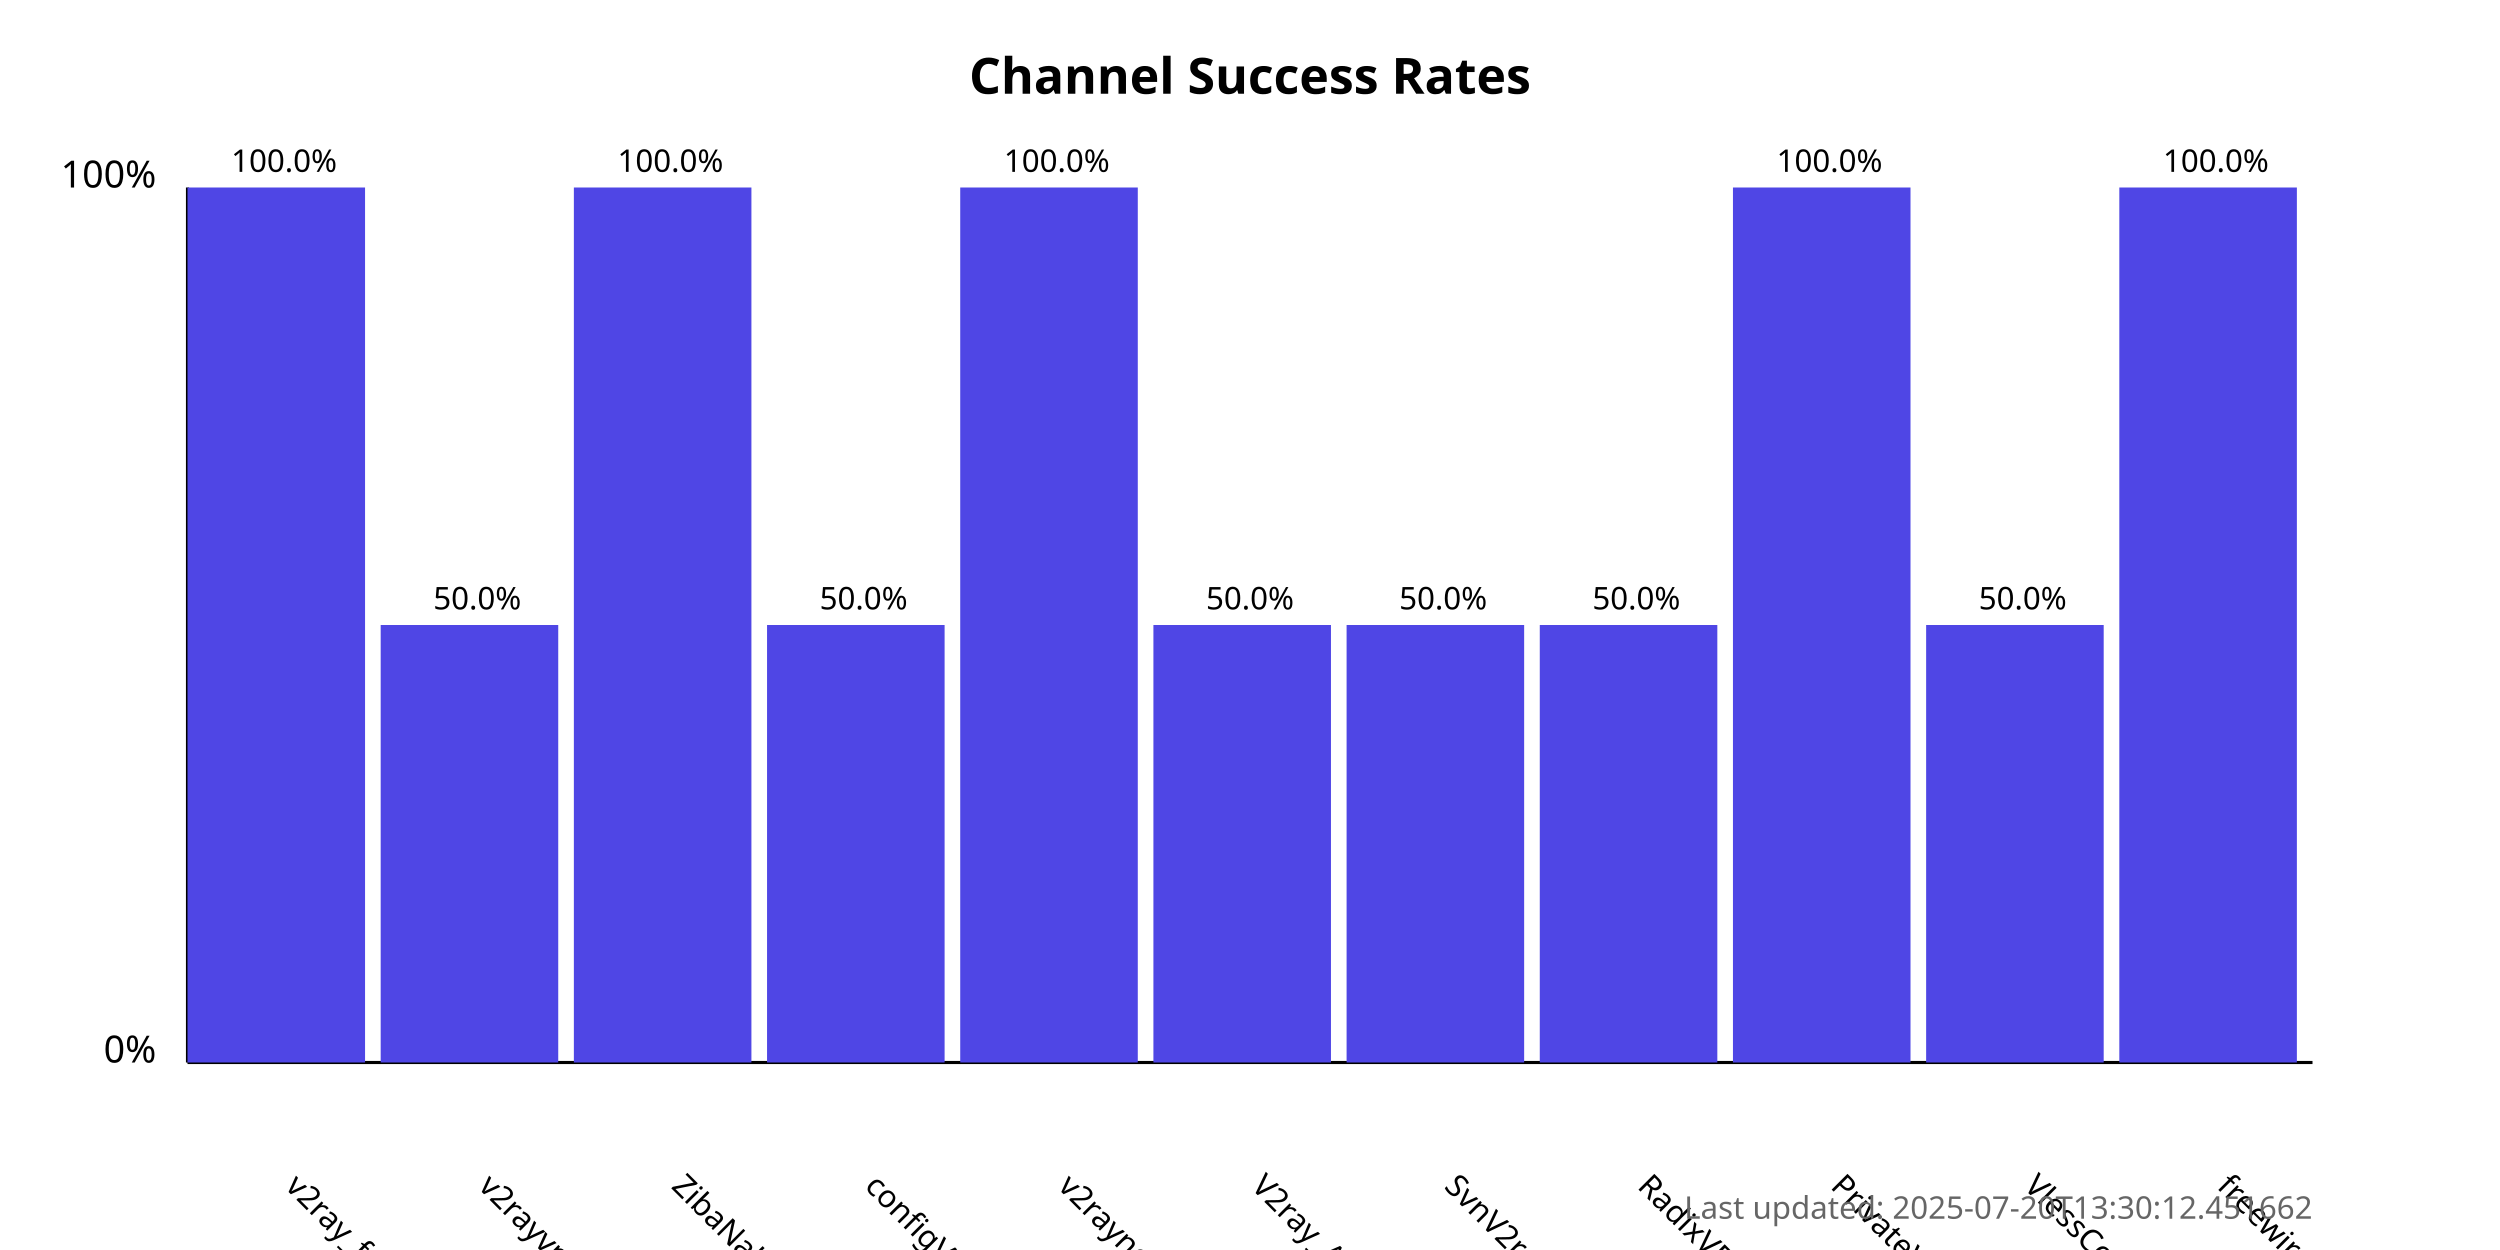
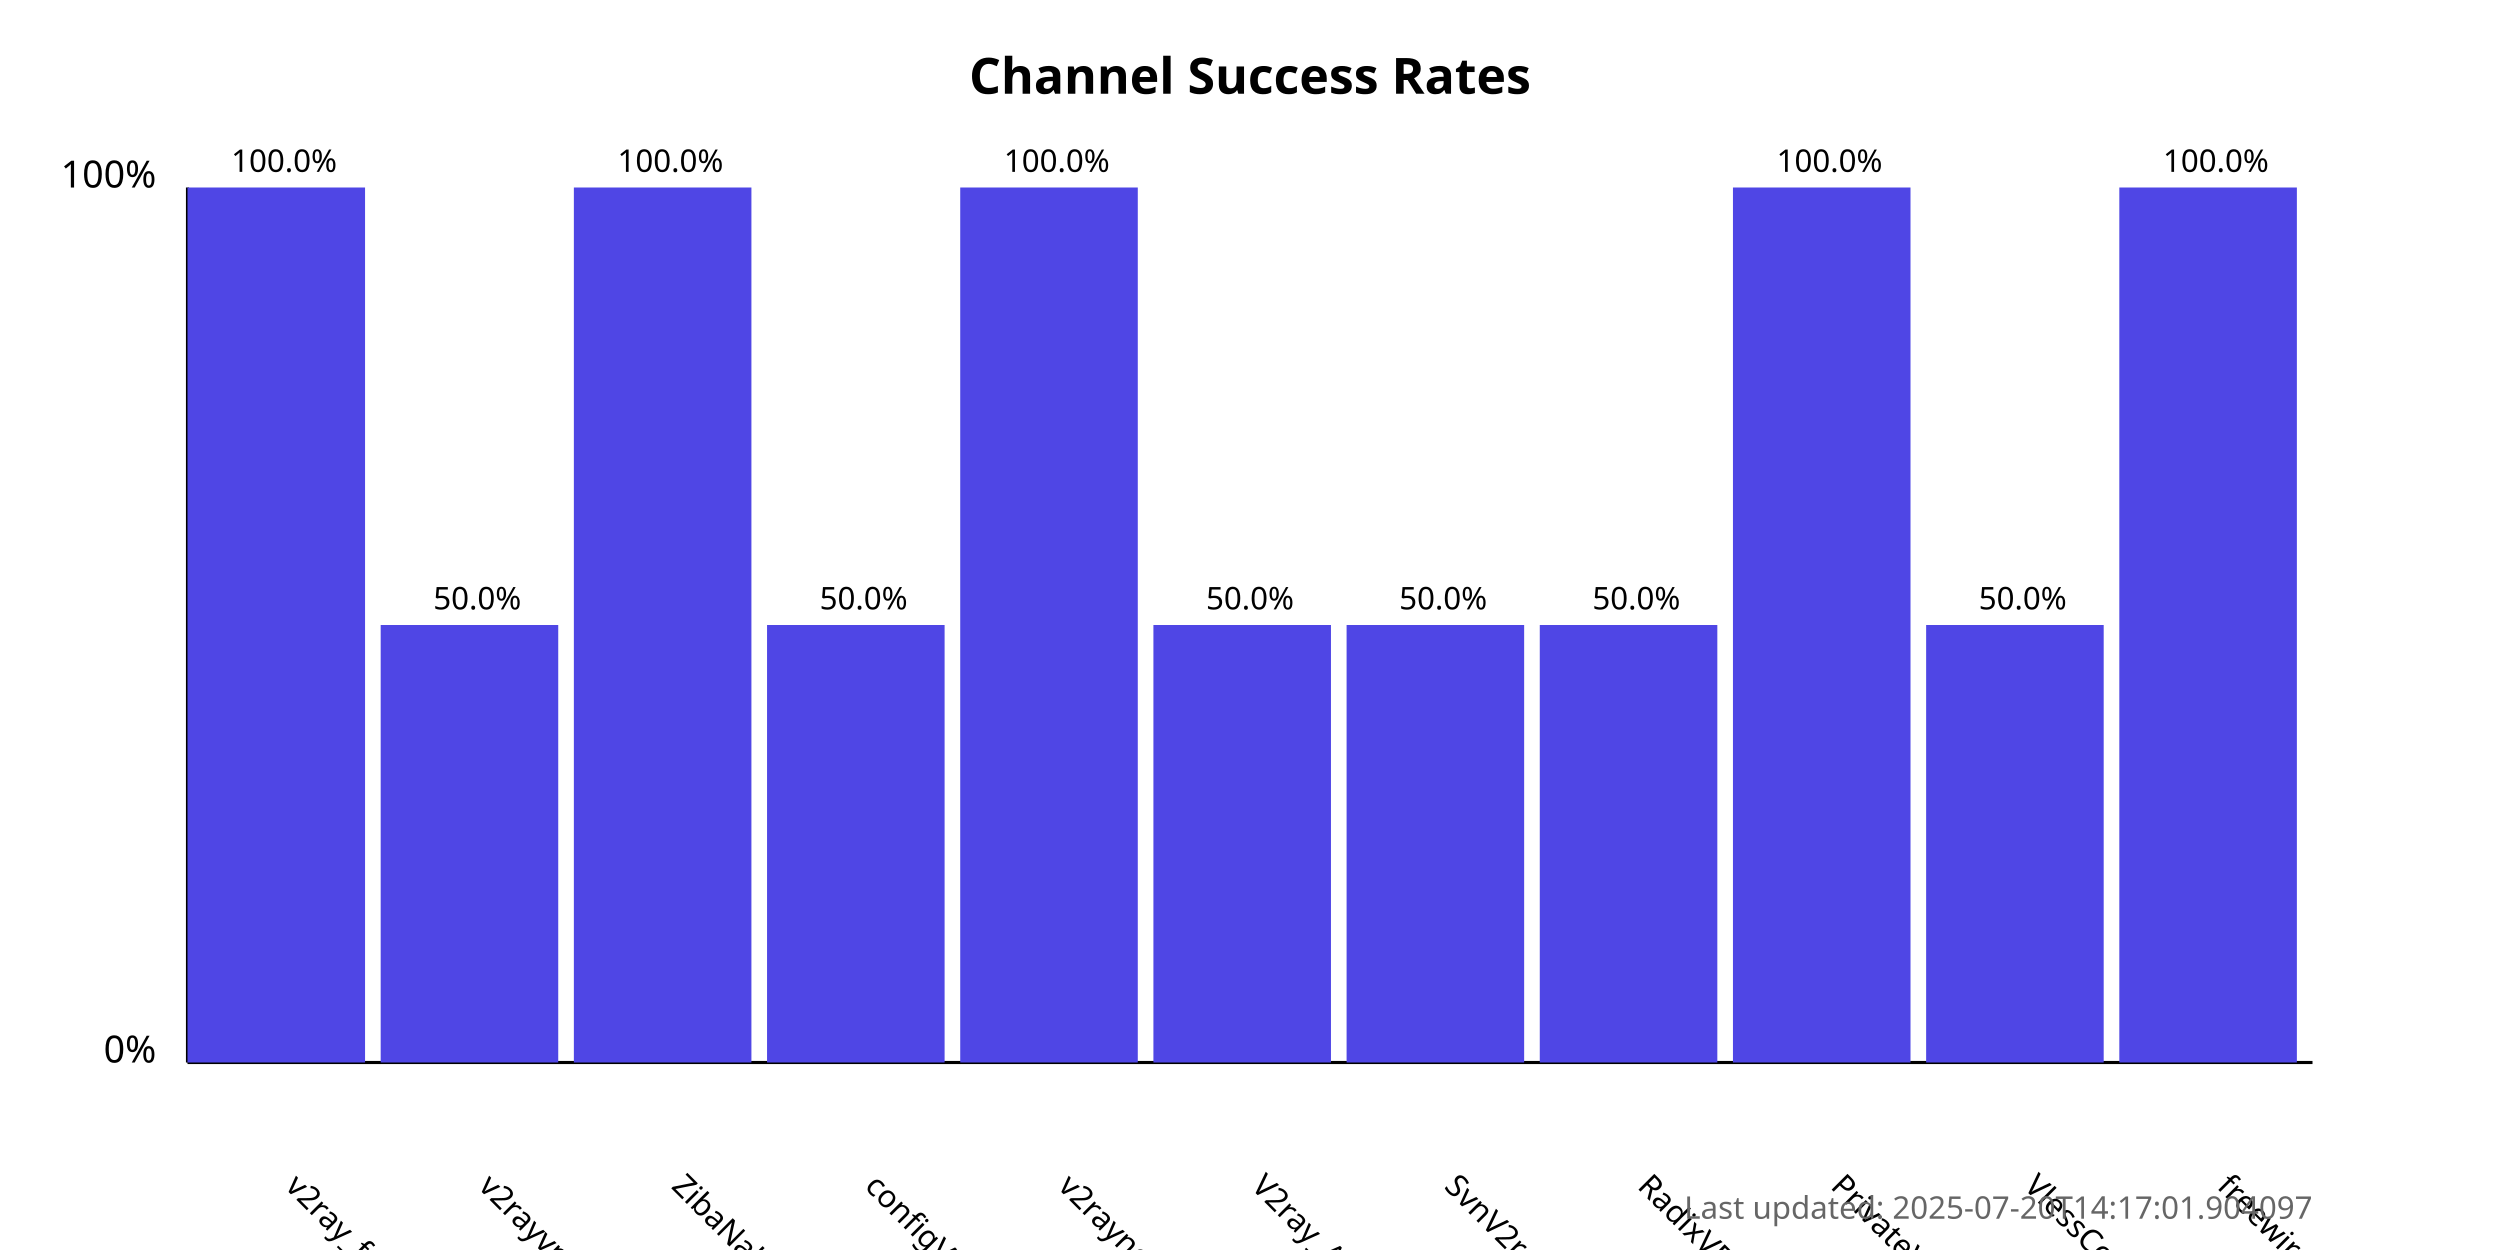
<svg xmlns="http://www.w3.org/2000/svg" width="800" height="400">
  <style>
            .chart-title { font: bold 16px sans-serif; }
            .axis-label { font: 12px sans-serif; }
            .tick-label { font: 10px sans-serif; }
            .bar { fill: #4f46e5; }
            .bar:hover { fill: #6366f1; }
            .timestamp { font: 10px sans-serif; fill: #666; }
        </style>
  <text x="400.0" y="30" text-anchor="middle" class="chart-title">
            Channel Success Rates
        </text>
  <line x1="60" y1="340" x2="60" y2="60" stroke="black" stroke-width="1" />
  <line x1="60" y1="340" x2="740" y2="340" stroke="black" stroke-width="1" />
  <text x="50" y="340" text-anchor="end" class="axis-label">0%</text>
  <text x="50" y="60" text-anchor="end" class="axis-label">100%</text>
  <g>
    <rect x="60" y="60.0" width="56.818" height="280.0" class="bar" />
    <text x="90.909" y="380" transform="rotate(45, 90.90909, 380)" text-anchor="start" class="tick-label">
                v2ray_free_conf
            </text>
    <text x="90.909" y="55.0" text-anchor="middle" class="tick-label">
                100.0%
            </text>
  </g>
  <g>
    <rect x="121.818" y="200.0" width="56.818" height="140.0" class="bar" />
    <text x="152.727" y="380" transform="rotate(45, 152.7273, 380)" text-anchor="start" class="tick-label">
                v2rayvpno
            </text>
    <text x="152.727" y="195.0" text-anchor="middle" class="tick-label">
                50.0%
            </text>
  </g>
  <g>
    <rect x="183.636" y="60.0" width="56.818" height="280.0" class="bar" />
    <text x="214.545" y="380" transform="rotate(45, 214.5455, 380)" text-anchor="start" class="tick-label">
                ZibaNabz
            </text>
    <text x="214.545" y="55.0" text-anchor="middle" class="tick-label">
                100.0%
            </text>
  </g>
  <g>
    <rect x="245.455" y="200.0" width="56.818" height="140.0" class="bar" />
    <text x="276.364" y="380" transform="rotate(45, 276.3636, 380)" text-anchor="start" class="tick-label">
                configV2rayForFree
            </text>
    <text x="276.364" y="195.0" text-anchor="middle" class="tick-label">
                50.0%
            </text>
  </g>
  <g>
    <rect x="307.273" y="60.0" width="56.818" height="280.0" class="bar" />
    <text x="338.182" y="380" transform="rotate(45, 338.1818, 380)" text-anchor="start" class="tick-label">
                v2rayngvpn
            </text>
    <text x="338.182" y="55.0" text-anchor="middle" class="tick-label">
                100.0%
            </text>
  </g>
  <g>
    <rect x="369.091" y="200.0" width="56.818" height="140.0" class="bar" />
    <text x="400.0" y="380" transform="rotate(45, 400.0, 380)" text-anchor="start" class="tick-label">
                V2ray_Alpha
            </text>
    <text x="400.0" y="195.0" text-anchor="middle" class="tick-label">
                50.0%
            </text>
  </g>
  <g>
    <rect x="430.909" y="200.0" width="56.818" height="140.0" class="bar" />
    <text x="461.818" y="380" transform="rotate(45, 461.8182, 380)" text-anchor="start" class="tick-label">
                SvnV2ray
            </text>
    <text x="461.818" y="195.0" text-anchor="middle" class="tick-label">
                50.0%
            </text>
  </g>
  <g>
    <rect x="492.727" y="200.0" width="56.818" height="140.0" class="bar" />
    <text x="523.636" y="380" transform="rotate(45, 523.6364, 380)" text-anchor="start" class="tick-label">
                RadixVPN
            </text>
    <text x="523.636" y="195.0" text-anchor="middle" class="tick-label">
                50.0%
            </text>
  </g>
  <g>
    <rect x="554.545" y="60.0" width="56.818" height="280.0" class="bar" />
    <text x="585.455" y="380" transform="rotate(45, 585.4545, 380)" text-anchor="start" class="tick-label">
                PrivateVPNs
            </text>
    <text x="585.455" y="55.0" text-anchor="middle" class="tick-label">
                100.0%
            </text>
  </g>
  <g>
    <rect x="616.364" y="200.0" width="56.818" height="140.0" class="bar" />
    <text x="647.273" y="380" transform="rotate(45, 647.2727, 380)" text-anchor="start" class="tick-label">
                VlessConfig
            </text>
    <text x="647.273" y="195.0" text-anchor="middle" class="tick-label">
                50.0%
            </text>
  </g>
  <g>
    <rect x="678.182" y="60.0" width="56.818" height="280.0" class="bar" />
    <text x="709.091" y="380" transform="rotate(45, 709.0909, 380)" text-anchor="start" class="tick-label">
                freewireguard
            </text>
    <text x="709.091" y="55.0" text-anchor="middle" class="tick-label">
                100.0%
            </text>
  </g>
  <text x="740" y="390" text-anchor="end" class="timestamp">
-             Last updated: 2025-07-20T13:30:12.451662
+             Last updated: 2025-07-20T14:17:01.904097
        </text>
</svg>
